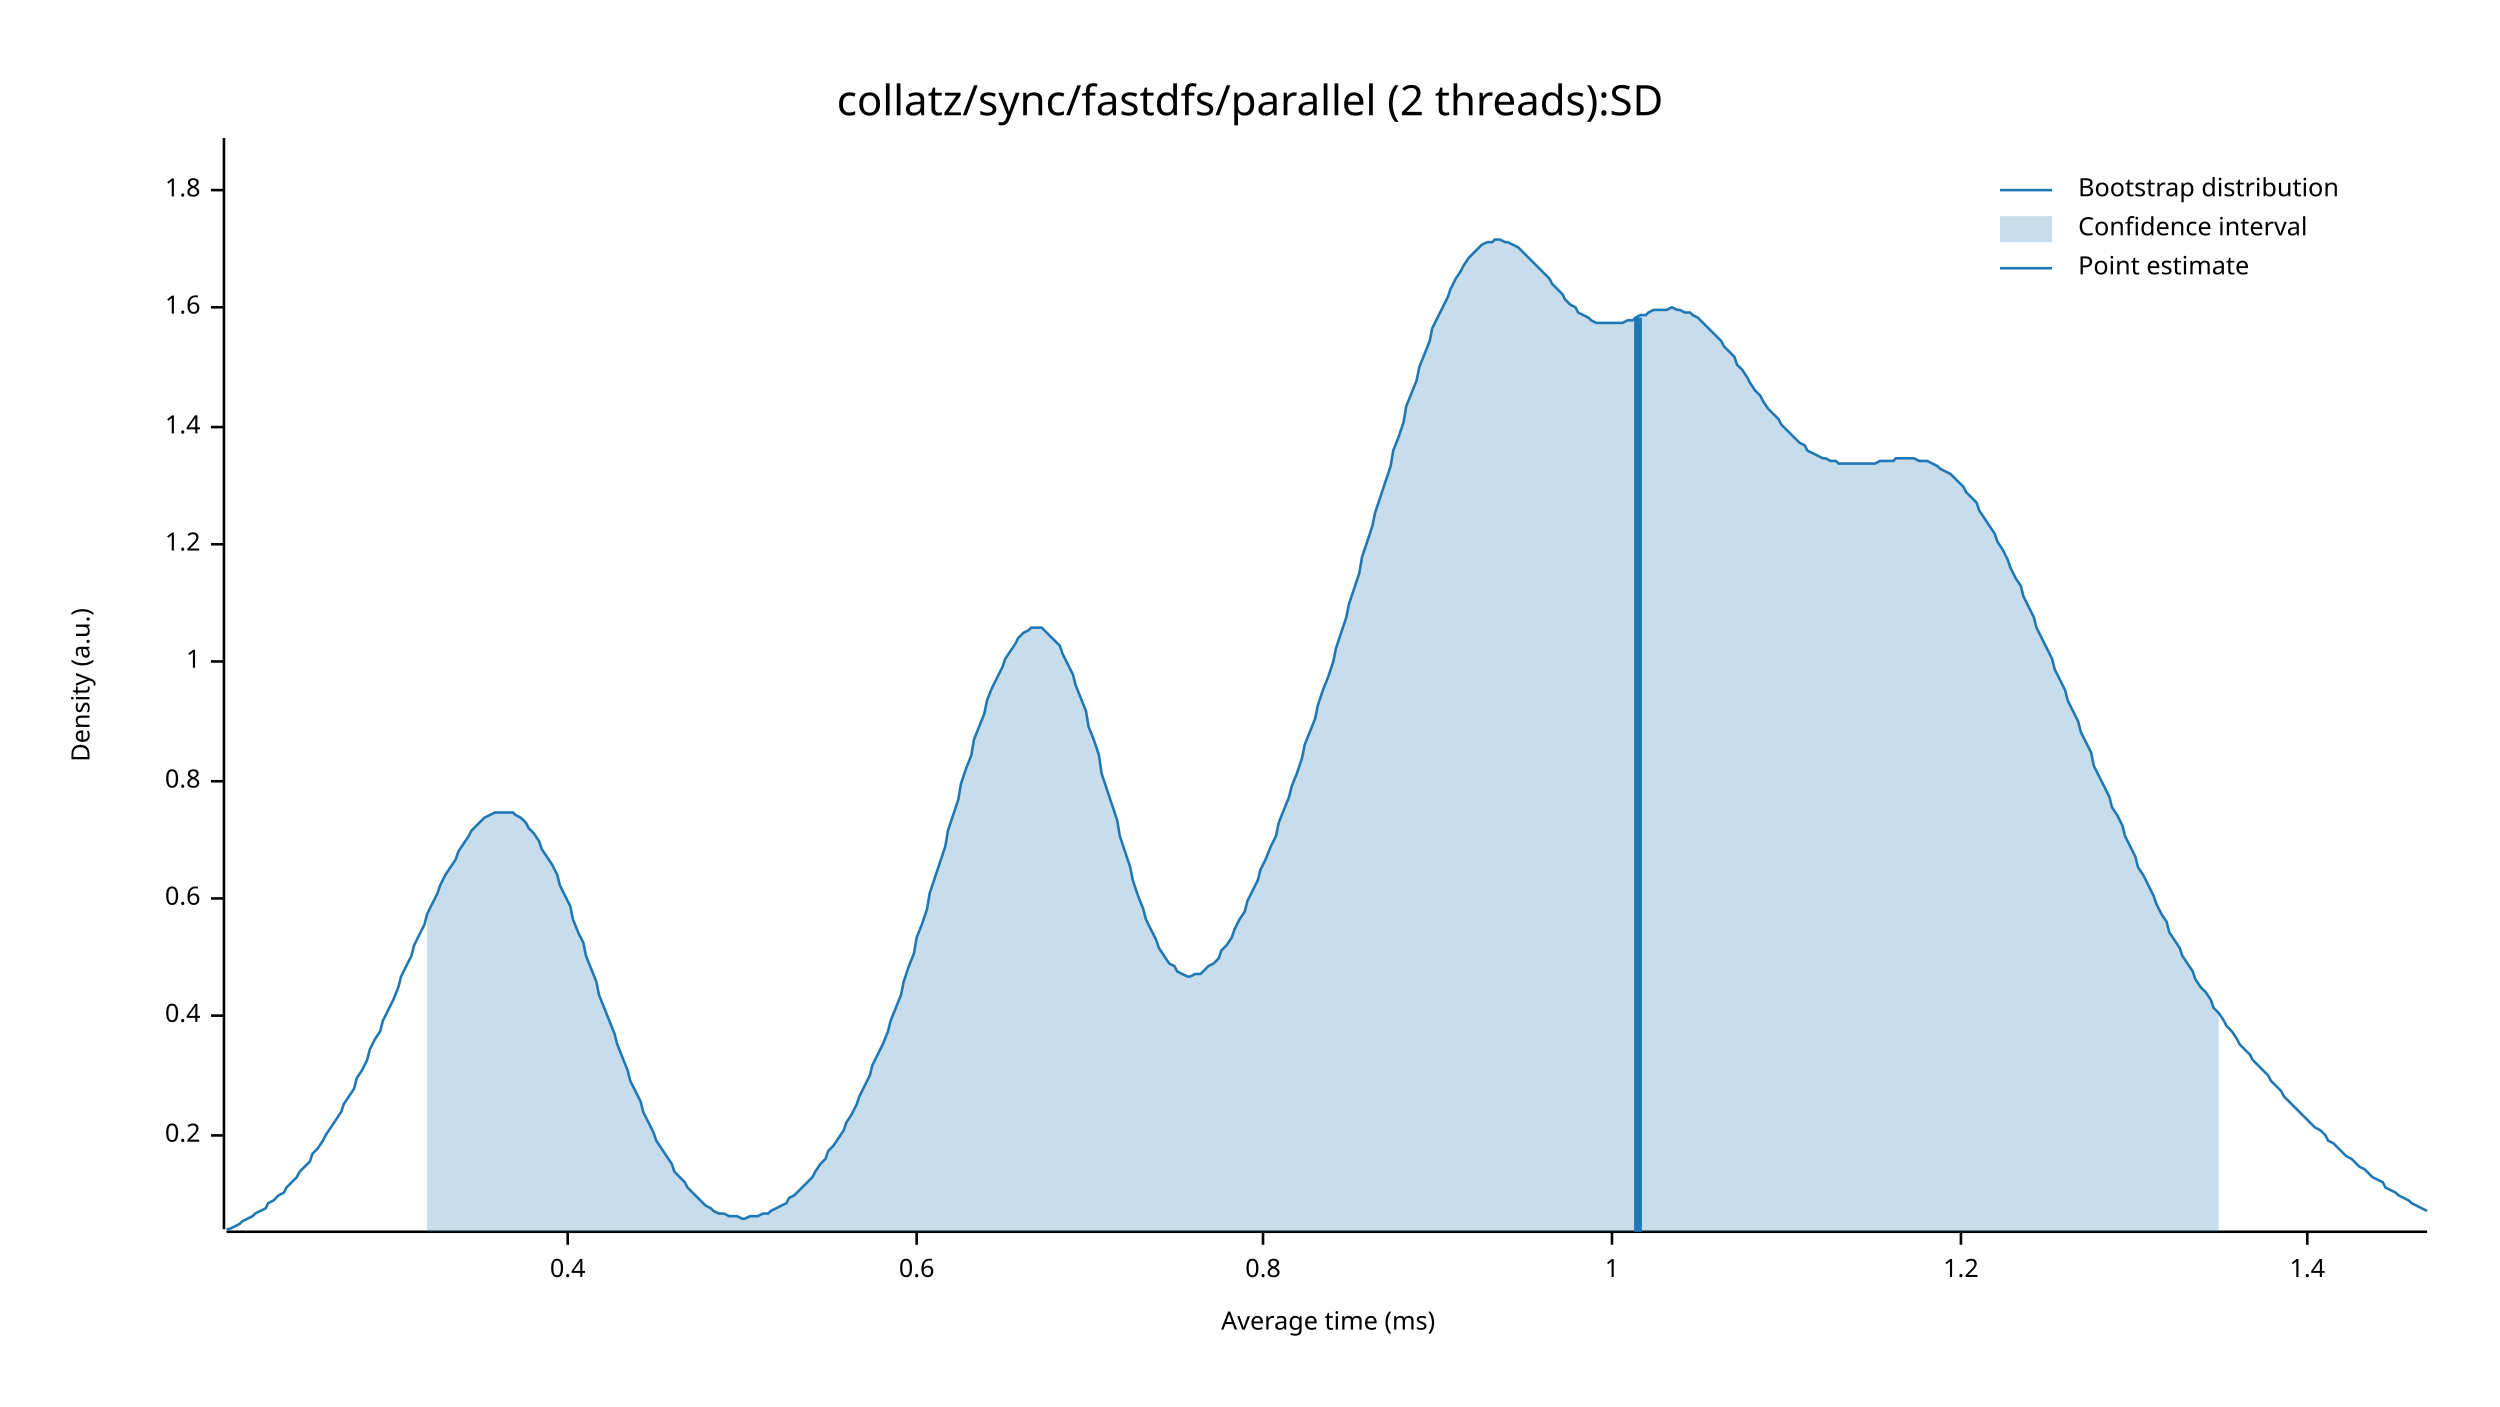
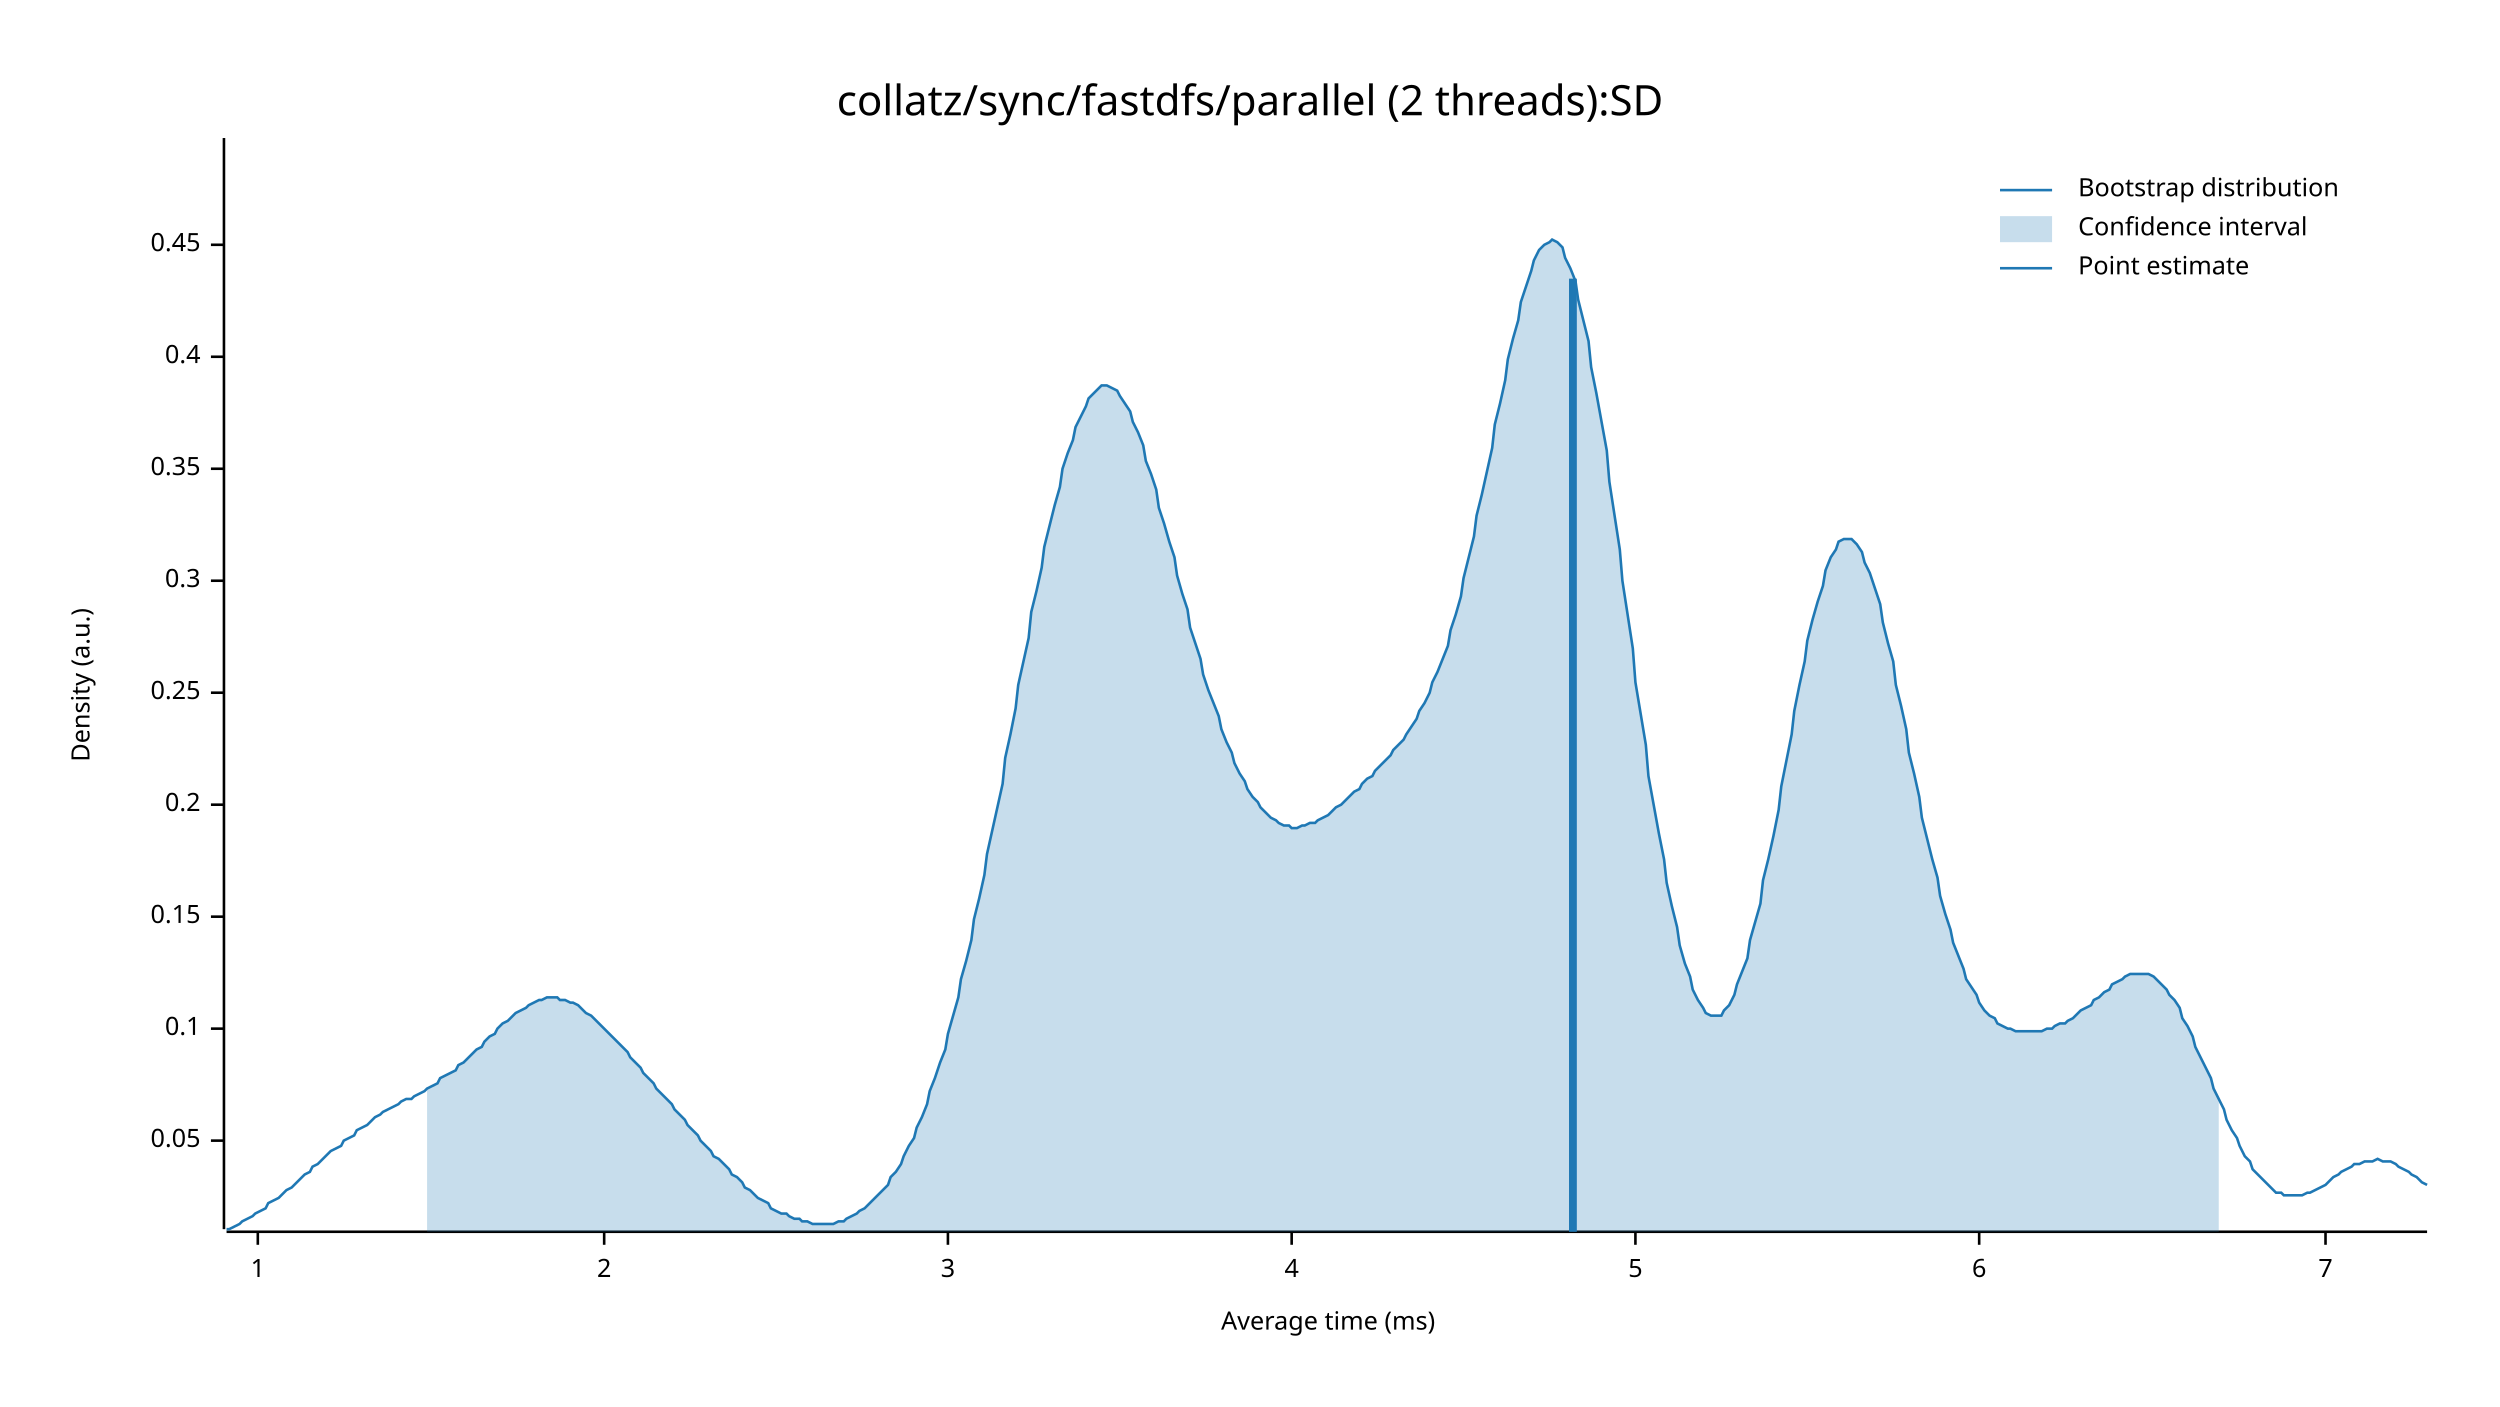
<svg xmlns="http://www.w3.org/2000/svg" width="960" height="540" viewBox="0 0 960 540">
  <text x="480" y="32" dy="0.76em" text-anchor="middle" font-family="sans-serif" font-size="16.129" opacity="1" fill="#000000">
collatz/sync/fastdfs/parallel (2 threads):SD
</text>
  <text x="27" y="263" dy="0.76em" text-anchor="middle" font-family="sans-serif" font-size="9.677" opacity="1" fill="#000000" transform="rotate(270, 27, 263)">
Density (a.u.)
</text>
  <text x="510" y="513" dy="-0.5ex" text-anchor="middle" font-family="sans-serif" font-size="9.677" opacity="1" fill="#000000">
Average time (ms)
</text>
  <polyline fill="none" opacity="1" stroke="#000000" stroke-width="1" points="86,53 86,472 " />
-   <text x="77" y="436" dy="0.5ex" text-anchor="end" font-family="sans-serif" font-size="9.677" opacity="1" fill="#000000">
+   <text x="77" y="438" dy="0.5ex" text-anchor="end" font-family="sans-serif" font-size="9.677" opacity="1" fill="#000000">
+ 0.05
+ </text>
+   <polyline fill="none" opacity="1" stroke="#000000" stroke-width="1" points="81,438 86,438 " />
+   <text x="77" y="395" dy="0.5ex" text-anchor="end" font-family="sans-serif" font-size="9.677" opacity="1" fill="#000000">
+ 0.1
+ </text>
+   <polyline fill="none" opacity="1" stroke="#000000" stroke-width="1" points="81,395 86,395 " />
+   <text x="77" y="352" dy="0.5ex" text-anchor="end" font-family="sans-serif" font-size="9.677" opacity="1" fill="#000000">
+ 0.15
+ </text>
+   <polyline fill="none" opacity="1" stroke="#000000" stroke-width="1" points="81,352 86,352 " />
+   <text x="77" y="309" dy="0.5ex" text-anchor="end" font-family="sans-serif" font-size="9.677" opacity="1" fill="#000000">
0.2
</text>
-   <polyline fill="none" opacity="1" stroke="#000000" stroke-width="1" points="81,436 86,436 " />
-   <text x="77" y="390" dy="0.5ex" text-anchor="end" font-family="sans-serif" font-size="9.677" opacity="1" fill="#000000">
+   <polyline fill="none" opacity="1" stroke="#000000" stroke-width="1" points="81,309 86,309 " />
+   <text x="77" y="266" dy="0.5ex" text-anchor="end" font-family="sans-serif" font-size="9.677" opacity="1" fill="#000000">
+ 0.25
+ </text>
+   <polyline fill="none" opacity="1" stroke="#000000" stroke-width="1" points="81,266 86,266 " />
+   <text x="77" y="223" dy="0.5ex" text-anchor="end" font-family="sans-serif" font-size="9.677" opacity="1" fill="#000000">
+ 0.3
+ </text>
+   <polyline fill="none" opacity="1" stroke="#000000" stroke-width="1" points="81,223 86,223 " />
+   <text x="77" y="180" dy="0.5ex" text-anchor="end" font-family="sans-serif" font-size="9.677" opacity="1" fill="#000000">
+ 0.35
+ </text>
+   <polyline fill="none" opacity="1" stroke="#000000" stroke-width="1" points="81,180 86,180 " />
+   <text x="77" y="137" dy="0.5ex" text-anchor="end" font-family="sans-serif" font-size="9.677" opacity="1" fill="#000000">
0.4
</text>
-   <polyline fill="none" opacity="1" stroke="#000000" stroke-width="1" points="81,390 86,390 " />
-   <text x="77" y="345" dy="0.5ex" text-anchor="end" font-family="sans-serif" font-size="9.677" opacity="1" fill="#000000">
- 0.6
+   <polyline fill="none" opacity="1" stroke="#000000" stroke-width="1" points="81,137 86,137 " />
+   <text x="77" y="94" dy="0.5ex" text-anchor="end" font-family="sans-serif" font-size="9.677" opacity="1" fill="#000000">
+ 0.45
</text>
-   <polyline fill="none" opacity="1" stroke="#000000" stroke-width="1" points="81,345 86,345 " />
-   <text x="77" y="300" dy="0.5ex" text-anchor="end" font-family="sans-serif" font-size="9.677" opacity="1" fill="#000000">
- 0.8
- </text>
-   <polyline fill="none" opacity="1" stroke="#000000" stroke-width="1" points="81,300 86,300 " />
-   <text x="77" y="254" dy="0.5ex" text-anchor="end" font-family="sans-serif" font-size="9.677" opacity="1" fill="#000000">
+   <polyline fill="none" opacity="1" stroke="#000000" stroke-width="1" points="81,94 86,94 " />
+   <polyline fill="none" opacity="1" stroke="#000000" stroke-width="1" points="87,473 932,473 " />
+   <text x="99" y="483" dy="0.76em" text-anchor="middle" font-family="sans-serif" font-size="9.677" opacity="1" fill="#000000">
1
</text>
-   <polyline fill="none" opacity="1" stroke="#000000" stroke-width="1" points="81,254 86,254 " />
-   <text x="77" y="209" dy="0.5ex" text-anchor="end" font-family="sans-serif" font-size="9.677" opacity="1" fill="#000000">
- 1.2
+   <polyline fill="none" opacity="1" stroke="#000000" stroke-width="1" points="99,473 99,478 " />
+   <text x="232" y="483" dy="0.76em" text-anchor="middle" font-family="sans-serif" font-size="9.677" opacity="1" fill="#000000">
+ 2
</text>
-   <polyline fill="none" opacity="1" stroke="#000000" stroke-width="1" points="81,209 86,209 " />
-   <text x="77" y="164" dy="0.5ex" text-anchor="end" font-family="sans-serif" font-size="9.677" opacity="1" fill="#000000">
- 1.4
+   <polyline fill="none" opacity="1" stroke="#000000" stroke-width="1" points="232,473 232,478 " />
+   <text x="364" y="483" dy="0.76em" text-anchor="middle" font-family="sans-serif" font-size="9.677" opacity="1" fill="#000000">
+ 3
</text>
-   <polyline fill="none" opacity="1" stroke="#000000" stroke-width="1" points="81,164 86,164 " />
-   <text x="77" y="118" dy="0.5ex" text-anchor="end" font-family="sans-serif" font-size="9.677" opacity="1" fill="#000000">
- 1.6
+   <polyline fill="none" opacity="1" stroke="#000000" stroke-width="1" points="364,473 364,478 " />
+   <text x="496" y="483" dy="0.76em" text-anchor="middle" font-family="sans-serif" font-size="9.677" opacity="1" fill="#000000">
+ 4
</text>
-   <polyline fill="none" opacity="1" stroke="#000000" stroke-width="1" points="81,118 86,118 " />
-   <text x="77" y="73" dy="0.5ex" text-anchor="end" font-family="sans-serif" font-size="9.677" opacity="1" fill="#000000">
- 1.8
+   <polyline fill="none" opacity="1" stroke="#000000" stroke-width="1" points="496,473 496,478 " />
+   <text x="628" y="483" dy="0.76em" text-anchor="middle" font-family="sans-serif" font-size="9.677" opacity="1" fill="#000000">
+ 5
</text>
-   <polyline fill="none" opacity="1" stroke="#000000" stroke-width="1" points="81,73 86,73 " />
-   <polyline fill="none" opacity="1" stroke="#000000" stroke-width="1" points="87,473 932,473 " />
-   <text x="218" y="483" dy="0.76em" text-anchor="middle" font-family="sans-serif" font-size="9.677" opacity="1" fill="#000000">
- 0.4
+   <polyline fill="none" opacity="1" stroke="#000000" stroke-width="1" points="628,473 628,478 " />
+   <text x="760" y="483" dy="0.76em" text-anchor="middle" font-family="sans-serif" font-size="9.677" opacity="1" fill="#000000">
+ 6
</text>
-   <polyline fill="none" opacity="1" stroke="#000000" stroke-width="1" points="218,473 218,478 " />
-   <text x="352" y="483" dy="0.76em" text-anchor="middle" font-family="sans-serif" font-size="9.677" opacity="1" fill="#000000">
- 0.6
+   <polyline fill="none" opacity="1" stroke="#000000" stroke-width="1" points="760,473 760,478 " />
+   <text x="893" y="483" dy="0.76em" text-anchor="middle" font-family="sans-serif" font-size="9.677" opacity="1" fill="#000000">
+ 7
</text>
-   <polyline fill="none" opacity="1" stroke="#000000" stroke-width="1" points="352,473 352,478 " />
-   <text x="485" y="483" dy="0.76em" text-anchor="middle" font-family="sans-serif" font-size="9.677" opacity="1" fill="#000000">
- 0.8
- </text>
-   <polyline fill="none" opacity="1" stroke="#000000" stroke-width="1" points="485,473 485,478 " />
-   <text x="619" y="483" dy="0.76em" text-anchor="middle" font-family="sans-serif" font-size="9.677" opacity="1" fill="#000000">
- 1
- </text>
-   <polyline fill="none" opacity="1" stroke="#000000" stroke-width="1" points="619,473 619,478 " />
-   <text x="753" y="483" dy="0.76em" text-anchor="middle" font-family="sans-serif" font-size="9.677" opacity="1" fill="#000000">
- 1.2
- </text>
-   <polyline fill="none" opacity="1" stroke="#000000" stroke-width="1" points="753,473 753,478 " />
-   <text x="886" y="483" dy="0.76em" text-anchor="middle" font-family="sans-serif" font-size="9.677" opacity="1" fill="#000000">
- 1.4
- </text>
-   <polyline fill="none" opacity="1" stroke="#000000" stroke-width="1" points="886,473 886,478 " />
-   <polyline fill="none" opacity="1" stroke="#1F78B4" stroke-width="1" points="87,472 88,472 90,471 92,470 93,469 95,468 97,467 98,466 100,465 102,464 103,462 105,461 107,459 109,458 110,456 112,454 114,452 115,450 117,448 119,446 120,443 122,441 124,438 125,436 127,433 129,430 131,427 132,424 134,421 136,418 137,414 139,411 141,407 142,403 144,399 146,396 147,392 149,388 151,384 153,379 154,375 156,371 158,367 159,363 161,359 163,355 164,351 166,347 168,343 169,340 171,336 173,333 175,330 176,327 178,324 180,321 181,319 183,317 185,315 186,314 188,313 190,312 191,312 193,312 195,312 197,312 198,313 200,314 202,316 203,318 205,320 207,323 208,326 210,329 212,332 214,336 215,340 217,344 219,348 220,353 222,358 224,362 225,367 227,372 229,377 230,382 232,387 234,392 236,397 237,401 239,406 241,411 242,415 244,419 246,423 247,427 249,431 251,435 252,438 254,441 256,444 258,447 259,450 261,452 263,454 264,456 266,458 268,460 269,461 271,463 273,464 274,465 276,466 278,466 280,467 281,467 283,467 285,468 286,468 288,467 290,467 291,467 293,466 295,466 296,465 298,464 300,463 302,462 303,460 305,459 307,457 308,456 310,454 312,452 313,450 315,447 317,445 318,442 320,440 322,437 324,434 325,431 327,428 329,424 330,421 332,417 334,413 335,409 337,405 339,401 341,396 342,392 344,387 346,382 347,377 349,371 351,366 352,360 354,355 356,349 357,343 359,337 361,331 363,325 364,319 366,313 368,307 369,301 371,295 373,290 374,284 376,279 378,274 379,269 381,264 383,260 385,256 386,253 388,250 390,247 391,245 393,243 395,242 396,241 398,241 400,241 401,242 403,244 405,246 407,248 408,251 410,255 412,259 413,263 415,268 417,273 418,279 420,284 422,290 423,297 425,303 427,309 429,315 430,321 432,327 434,333 435,338 437,344 439,349 440,353 442,357 444,361 445,364 447,367 449,370 451,371 452,373 454,374 456,375 457,375 459,374 461,374 462,373 464,371 466,370 468,368 469,365 471,363 473,360 474,357 476,353 478,350 479,346 481,342 483,338 484,334 486,330 488,325 490,321 491,316 493,311 495,306 496,302 498,297 500,291 501,286 503,281 505,276 506,271 508,265 510,260 512,254 513,249 515,243 517,237 518,232 520,226 522,220 523,214 525,208 527,202 528,197 530,191 532,185 534,179 535,173 537,168 539,162 540,156 542,151 544,146 545,141 547,136 549,131 550,126 552,122 554,118 556,114 557,111 559,107 561,104 562,102 564,99 566,97 567,96 569,94 571,93 573,93 574,92 576,92 578,93 579,93 581,94 583,95 584,96 586,98 588,100 589,101 591,103 593,105 595,107 596,109 598,111 600,113 601,115 603,117 605,118 606,120 608,121 610,122 611,123 613,124 615,124 617,124 618,124 620,124 622,124 623,124 625,123 627,123 628,122 630,121 632,121 633,120 635,119 637,119 639,119 640,119 642,118 644,119 645,119 647,120 649,120 650,121 652,122 654,124 655,125 657,127 659,129 661,131 662,133 664,135 666,137 667,140 669,142 671,145 672,147 674,150 676,152 677,154 679,157 681,159 683,161 684,163 686,165 688,167 689,168 691,170 693,171 694,173 696,174 698,175 700,176 701,176 703,177 705,177 706,178 708,178 710,178 711,178 713,178 715,178 716,178 718,178 720,178 722,177 723,177 725,177 727,177 728,176 730,176 732,176 733,176 735,176 737,177 738,177 740,177 742,178 744,179 745,180 747,181 749,182 750,183 752,185 754,187 755,189 757,191 759,193 760,196 762,199 764,202 766,205 767,208 769,211 771,215 772,218 774,222 776,225 777,229 779,233 781,237 782,241 784,245 786,249 788,253 789,257 791,261 793,265 794,269 796,273 798,277 799,281 801,285 803,289 804,294 806,298 808,302 810,306 811,310 813,313 815,317 816,321 818,325 820,329 821,333 823,336 825,340 827,344 828,347 830,351 832,354 833,358 835,361 837,364 838,367 840,370 842,373 843,376 845,379 847,381 849,384 850,387 852,389 854,392 855,394 857,396 859,399 860,401 862,403 864,405 865,407 867,409 869,411 871,413 872,415 874,417 876,419 877,421 879,423 881,425 882,426 884,428 886,430 887,431 889,433 891,434 893,436 894,438 896,439 898,441 899,442 901,444 903,445 904,446 906,448 908,449 909,450 911,452 913,453 915,454 916,456 918,457 920,458 921,459 923,460 925,461 926,462 928,463 930,464 932,465 " />
-   <polygon opacity="0.25" fill="#1F78B4" points="164,351 166,347 168,343 169,340 171,336 173,333 175,330 176,327 178,324 180,321 181,319 183,317 185,315 186,314 188,313 190,312 191,312 193,312 195,312 197,312 198,313 200,314 202,316 203,318 205,320 207,323 208,326 210,329 212,332 214,336 215,340 217,344 219,348 220,353 222,358 224,362 225,367 227,372 229,377 230,382 232,387 234,392 236,397 237,401 239,406 241,411 242,415 244,419 246,423 247,427 249,431 251,435 252,438 254,441 256,444 258,447 259,450 261,452 263,454 264,456 266,458 268,460 269,461 271,463 273,464 274,465 276,466 278,466 280,467 281,467 283,467 285,468 286,468 288,467 290,467 291,467 293,466 295,466 296,465 298,464 300,463 302,462 303,460 305,459 307,457 308,456 310,454 312,452 313,450 315,447 317,445 318,442 320,440 322,437 324,434 325,431 327,428 329,424 330,421 332,417 334,413 335,409 337,405 339,401 341,396 342,392 344,387 346,382 347,377 349,371 351,366 352,360 354,355 356,349 357,343 359,337 361,331 363,325 364,319 366,313 368,307 369,301 371,295 373,290 374,284 376,279 378,274 379,269 381,264 383,260 385,256 386,253 388,250 390,247 391,245 393,243 395,242 396,241 398,241 400,241 401,242 403,244 405,246 407,248 408,251 410,255 412,259 413,263 415,268 417,273 418,279 420,284 422,290 423,297 425,303 427,309 429,315 430,321 432,327 434,333 435,338 437,344 439,349 440,353 442,357 444,361 445,364 447,367 449,370 451,371 452,373 454,374 456,375 457,375 459,374 461,374 462,373 464,371 466,370 468,368 469,365 471,363 473,360 474,357 476,353 478,350 479,346 481,342 483,338 484,334 486,330 488,325 490,321 491,316 493,311 495,306 496,302 498,297 500,291 501,286 503,281 505,276 506,271 508,265 510,260 512,254 513,249 515,243 517,237 518,232 520,226 522,220 523,214 525,208 527,202 528,197 530,191 532,185 534,179 535,173 537,168 539,162 540,156 542,151 544,146 545,141 547,136 549,131 550,126 552,122 554,118 556,114 557,111 559,107 561,104 562,102 564,99 566,97 567,96 569,94 571,93 573,93 574,92 576,92 578,93 579,93 581,94 583,95 584,96 586,98 588,100 589,101 591,103 593,105 595,107 596,109 598,111 600,113 601,115 603,117 605,118 606,120 608,121 610,122 611,123 613,124 615,124 617,124 618,124 620,124 622,124 623,124 625,123 627,123 628,122 630,121 632,121 633,120 635,119 637,119 639,119 640,119 642,118 644,119 645,119 647,120 649,120 650,121 652,122 654,124 655,125 657,127 659,129 661,131 662,133 664,135 666,137 667,140 669,142 671,145 672,147 674,150 676,152 677,154 679,157 681,159 683,161 684,163 686,165 688,167 689,168 691,170 693,171 694,173 696,174 698,175 700,176 701,176 703,177 705,177 706,178 708,178 710,178 711,178 713,178 715,178 716,178 718,178 720,178 722,177 723,177 725,177 727,177 728,176 730,176 732,176 733,176 735,176 737,177 738,177 740,177 742,178 744,179 745,180 747,181 749,182 750,183 752,185 754,187 755,189 757,191 759,193 760,196 762,199 764,202 766,205 767,208 769,211 771,215 772,218 774,222 776,225 777,229 779,233 781,237 782,241 784,245 786,249 788,253 789,257 791,261 793,265 794,269 796,273 798,277 799,281 801,285 803,289 804,294 806,298 808,302 810,306 811,310 813,313 815,317 816,321 818,325 820,329 821,333 823,336 825,340 827,344 828,347 830,351 832,354 833,358 835,361 837,364 838,367 840,370 842,373 843,376 845,379 847,381 849,384 850,387 852,389 852,473 164,473 " />
-   <polyline fill="none" opacity="1" stroke="#1F78B4" stroke-width="3" points="629,473 629,122 " />
+   <polyline fill="none" opacity="1" stroke="#000000" stroke-width="1" points="893,473 893,478 " />
+   <polyline fill="none" opacity="1" stroke="#1F78B4" stroke-width="1" points="87,472 88,472 90,471 92,470 93,469 95,468 97,467 98,466 100,465 102,464 103,462 105,461 107,460 109,458 110,457 112,456 114,454 115,453 117,451 119,450 120,448 122,447 124,445 125,444 127,442 129,441 131,440 132,438 134,437 136,436 137,434 139,433 141,432 142,431 144,429 146,428 147,427 149,426 151,425 153,424 154,423 156,422 158,422 159,421 161,420 163,419 164,418 166,417 168,416 169,414 171,413 173,412 175,411 176,409 178,408 180,406 181,405 183,403 185,402 186,400 188,398 190,397 191,395 193,393 195,392 197,390 198,389 200,388 202,387 203,386 205,385 207,384 208,384 210,383 212,383 214,383 215,384 217,384 219,385 220,385 222,386 224,388 225,389 227,390 229,392 230,393 232,395 234,397 236,399 237,400 239,402 241,404 242,406 244,408 246,410 247,412 249,414 251,416 252,418 254,420 256,422 258,424 259,426 261,428 263,430 264,432 266,434 268,436 269,438 271,440 273,442 274,444 276,445 278,447 280,449 281,451 283,452 285,454 286,456 288,457 290,459 291,460 293,461 295,462 296,464 298,465 300,466 302,466 303,467 305,468 307,468 308,469 310,469 312,470 313,470 315,470 317,470 318,470 320,470 322,469 324,469 325,468 327,467 329,466 330,465 332,464 334,462 335,461 337,459 339,457 341,455 342,452 344,450 346,447 347,444 349,440 351,437 352,433 354,429 356,424 357,419 359,414 361,408 363,403 364,397 366,390 368,383 369,376 371,369 373,361 374,353 376,345 378,336 379,328 381,319 383,310 385,301 386,291 388,282 390,272 391,263 393,254 395,245 396,235 398,227 400,218 401,210 403,202 405,194 407,187 408,180 410,174 412,169 413,164 415,160 417,156 418,153 420,151 422,149 423,148 425,148 427,149 429,150 430,152 432,155 434,158 435,162 437,166 439,171 440,177 442,182 444,188 445,195 447,201 449,208 451,214 452,221 454,228 456,234 457,241 459,247 461,253 462,259 464,265 466,270 468,275 469,280 471,285 473,289 474,293 476,297 478,300 479,303 481,306 483,308 484,310 486,312 488,314 490,315 491,316 493,317 495,317 496,318 498,318 500,317 501,317 503,316 505,316 506,315 508,314 510,313 512,311 513,310 515,309 517,307 518,306 520,304 522,303 523,301 525,299 527,298 528,296 530,294 532,292 534,290 535,288 537,286 539,284 540,282 542,279 544,276 545,273 547,270 549,266 550,262 552,258 554,253 556,248 557,242 559,236 561,229 562,222 564,214 566,206 567,198 569,190 571,181 573,172 574,163 576,155 578,146 579,138 581,130 583,123 584,116 586,110 588,104 589,100 591,96 593,94 595,93 596,92 598,93 600,95 601,99 603,103 605,108 606,115 608,123 610,131 611,141 613,151 615,162 617,173 618,185 620,198 622,211 623,223 625,236 627,249 628,262 630,274 632,286 633,298 635,309 637,320 639,330 640,339 642,348 644,356 645,363 647,370 649,375 650,380 652,384 654,387 655,389 657,390 659,390 661,390 662,388 664,386 666,382 667,378 669,373 671,368 672,361 674,354 676,347 677,338 679,330 681,321 683,311 684,302 686,292 688,282 689,273 691,263 693,254 694,246 696,238 698,231 700,225 701,219 703,214 705,211 706,208 708,207 710,207 711,207 713,209 715,212 716,216 718,220 720,226 722,232 723,239 725,247 727,254 728,263 730,271 732,280 733,289 735,297 737,306 738,314 740,322 742,330 744,337 745,344 747,351 749,357 750,362 752,367 754,372 755,376 757,379 759,382 760,385 762,388 764,390 766,391 767,393 769,394 771,395 772,395 774,396 776,396 777,396 779,396 781,396 782,396 784,396 786,395 788,395 789,394 791,393 793,393 794,392 796,391 798,389 799,388 801,387 803,386 804,384 806,383 808,381 810,380 811,378 813,377 815,376 816,375 818,374 820,374 821,374 823,374 825,374 827,375 828,376 830,378 832,380 833,382 835,384 837,387 838,391 840,394 842,398 843,402 845,406 847,410 849,414 850,418 852,422 854,426 855,430 857,434 859,437 860,440 862,444 864,446 865,449 867,451 869,453 871,455 872,456 874,458 876,458 877,459 879,459 881,459 882,459 884,459 886,458 887,458 889,457 891,456 893,455 894,454 896,452 898,451 899,450 901,449 903,448 904,447 906,447 908,446 909,446 911,446 913,445 915,446 916,446 918,446 920,447 921,448 923,449 925,450 926,451 928,452 930,454 932,455 " />
+   <polygon opacity="0.25" fill="#1F78B4" points="164,418 166,417 168,416 169,414 171,413 173,412 175,411 176,409 178,408 180,406 181,405 183,403 185,402 186,400 188,398 190,397 191,395 193,393 195,392 197,390 198,389 200,388 202,387 203,386 205,385 207,384 208,384 210,383 212,383 214,383 215,384 217,384 219,385 220,385 222,386 224,388 225,389 227,390 229,392 230,393 232,395 234,397 236,399 237,400 239,402 241,404 242,406 244,408 246,410 247,412 249,414 251,416 252,418 254,420 256,422 258,424 259,426 261,428 263,430 264,432 266,434 268,436 269,438 271,440 273,442 274,444 276,445 278,447 280,449 281,451 283,452 285,454 286,456 288,457 290,459 291,460 293,461 295,462 296,464 298,465 300,466 302,466 303,467 305,468 307,468 308,469 310,469 312,470 313,470 315,470 317,470 318,470 320,470 322,469 324,469 325,468 327,467 329,466 330,465 332,464 334,462 335,461 337,459 339,457 341,455 342,452 344,450 346,447 347,444 349,440 351,437 352,433 354,429 356,424 357,419 359,414 361,408 363,403 364,397 366,390 368,383 369,376 371,369 373,361 374,353 376,345 378,336 379,328 381,319 383,310 385,301 386,291 388,282 390,272 391,263 393,254 395,245 396,235 398,227 400,218 401,210 403,202 405,194 407,187 408,180 410,174 412,169 413,164 415,160 417,156 418,153 420,151 422,149 423,148 425,148 427,149 429,150 430,152 432,155 434,158 435,162 437,166 439,171 440,177 442,182 444,188 445,195 447,201 449,208 451,214 452,221 454,228 456,234 457,241 459,247 461,253 462,259 464,265 466,270 468,275 469,280 471,285 473,289 474,293 476,297 478,300 479,303 481,306 483,308 484,310 486,312 488,314 490,315 491,316 493,317 495,317 496,318 498,318 500,317 501,317 503,316 505,316 506,315 508,314 510,313 512,311 513,310 515,309 517,307 518,306 520,304 522,303 523,301 525,299 527,298 528,296 530,294 532,292 534,290 535,288 537,286 539,284 540,282 542,279 544,276 545,273 547,270 549,266 550,262 552,258 554,253 556,248 557,242 559,236 561,229 562,222 564,214 566,206 567,198 569,190 571,181 573,172 574,163 576,155 578,146 579,138 581,130 583,123 584,116 586,110 588,104 589,100 591,96 593,94 595,93 596,92 598,93 600,95 601,99 603,103 605,108 606,115 608,123 610,131 611,141 613,151 615,162 617,173 618,185 620,198 622,211 623,223 625,236 627,249 628,262 630,274 632,286 633,298 635,309 637,320 639,330 640,339 642,348 644,356 645,363 647,370 649,375 650,380 652,384 654,387 655,389 657,390 659,390 661,390 662,388 664,386 666,382 667,378 669,373 671,368 672,361 674,354 676,347 677,338 679,330 681,321 683,311 684,302 686,292 688,282 689,273 691,263 693,254 694,246 696,238 698,231 700,225 701,219 703,214 705,211 706,208 708,207 710,207 711,207 713,209 715,212 716,216 718,220 720,226 722,232 723,239 725,247 727,254 728,263 730,271 732,280 733,289 735,297 737,306 738,314 740,322 742,330 744,337 745,344 747,351 749,357 750,362 752,367 754,372 755,376 757,379 759,382 760,385 762,388 764,390 766,391 767,393 769,394 771,395 772,395 774,396 776,396 777,396 779,396 781,396 782,396 784,396 786,395 788,395 789,394 791,393 793,393 794,392 796,391 798,389 799,388 801,387 803,386 804,384 806,383 808,381 810,380 811,378 813,377 815,376 816,375 818,374 820,374 821,374 823,374 825,374 827,375 828,376 830,378 832,380 833,382 835,384 837,387 838,391 840,394 842,398 843,402 845,406 847,410 849,414 850,418 852,422 852,473 164,473 " />
+   <polyline fill="none" opacity="1" stroke="#1F78B4" stroke-width="3" points="604,473 604,107 " />
  <text x="798" y="68" dy="0.76em" text-anchor="start" font-family="sans-serif" font-size="9.677" opacity="1" fill="#000000">
Bootstrap distribution
</text>
  <text x="798" y="83" dy="0.76em" text-anchor="start" font-family="sans-serif" font-size="9.677" opacity="1" fill="#000000">
Confidence interval
</text>
  <text x="798" y="98" dy="0.76em" text-anchor="start" font-family="sans-serif" font-size="9.677" opacity="1" fill="#000000">
Point estimate
</text>
  <polyline fill="none" opacity="1" stroke="#1F78B4" stroke-width="1" points="768,73 788,73 " />
  <rect x="768" y="83" width="20" height="10" opacity="0.25" fill="#1F78B4" stroke="none" />
  <polyline fill="none" opacity="1" stroke="#1F78B4" stroke-width="1" points="768,103 788,103 " />
</svg>
